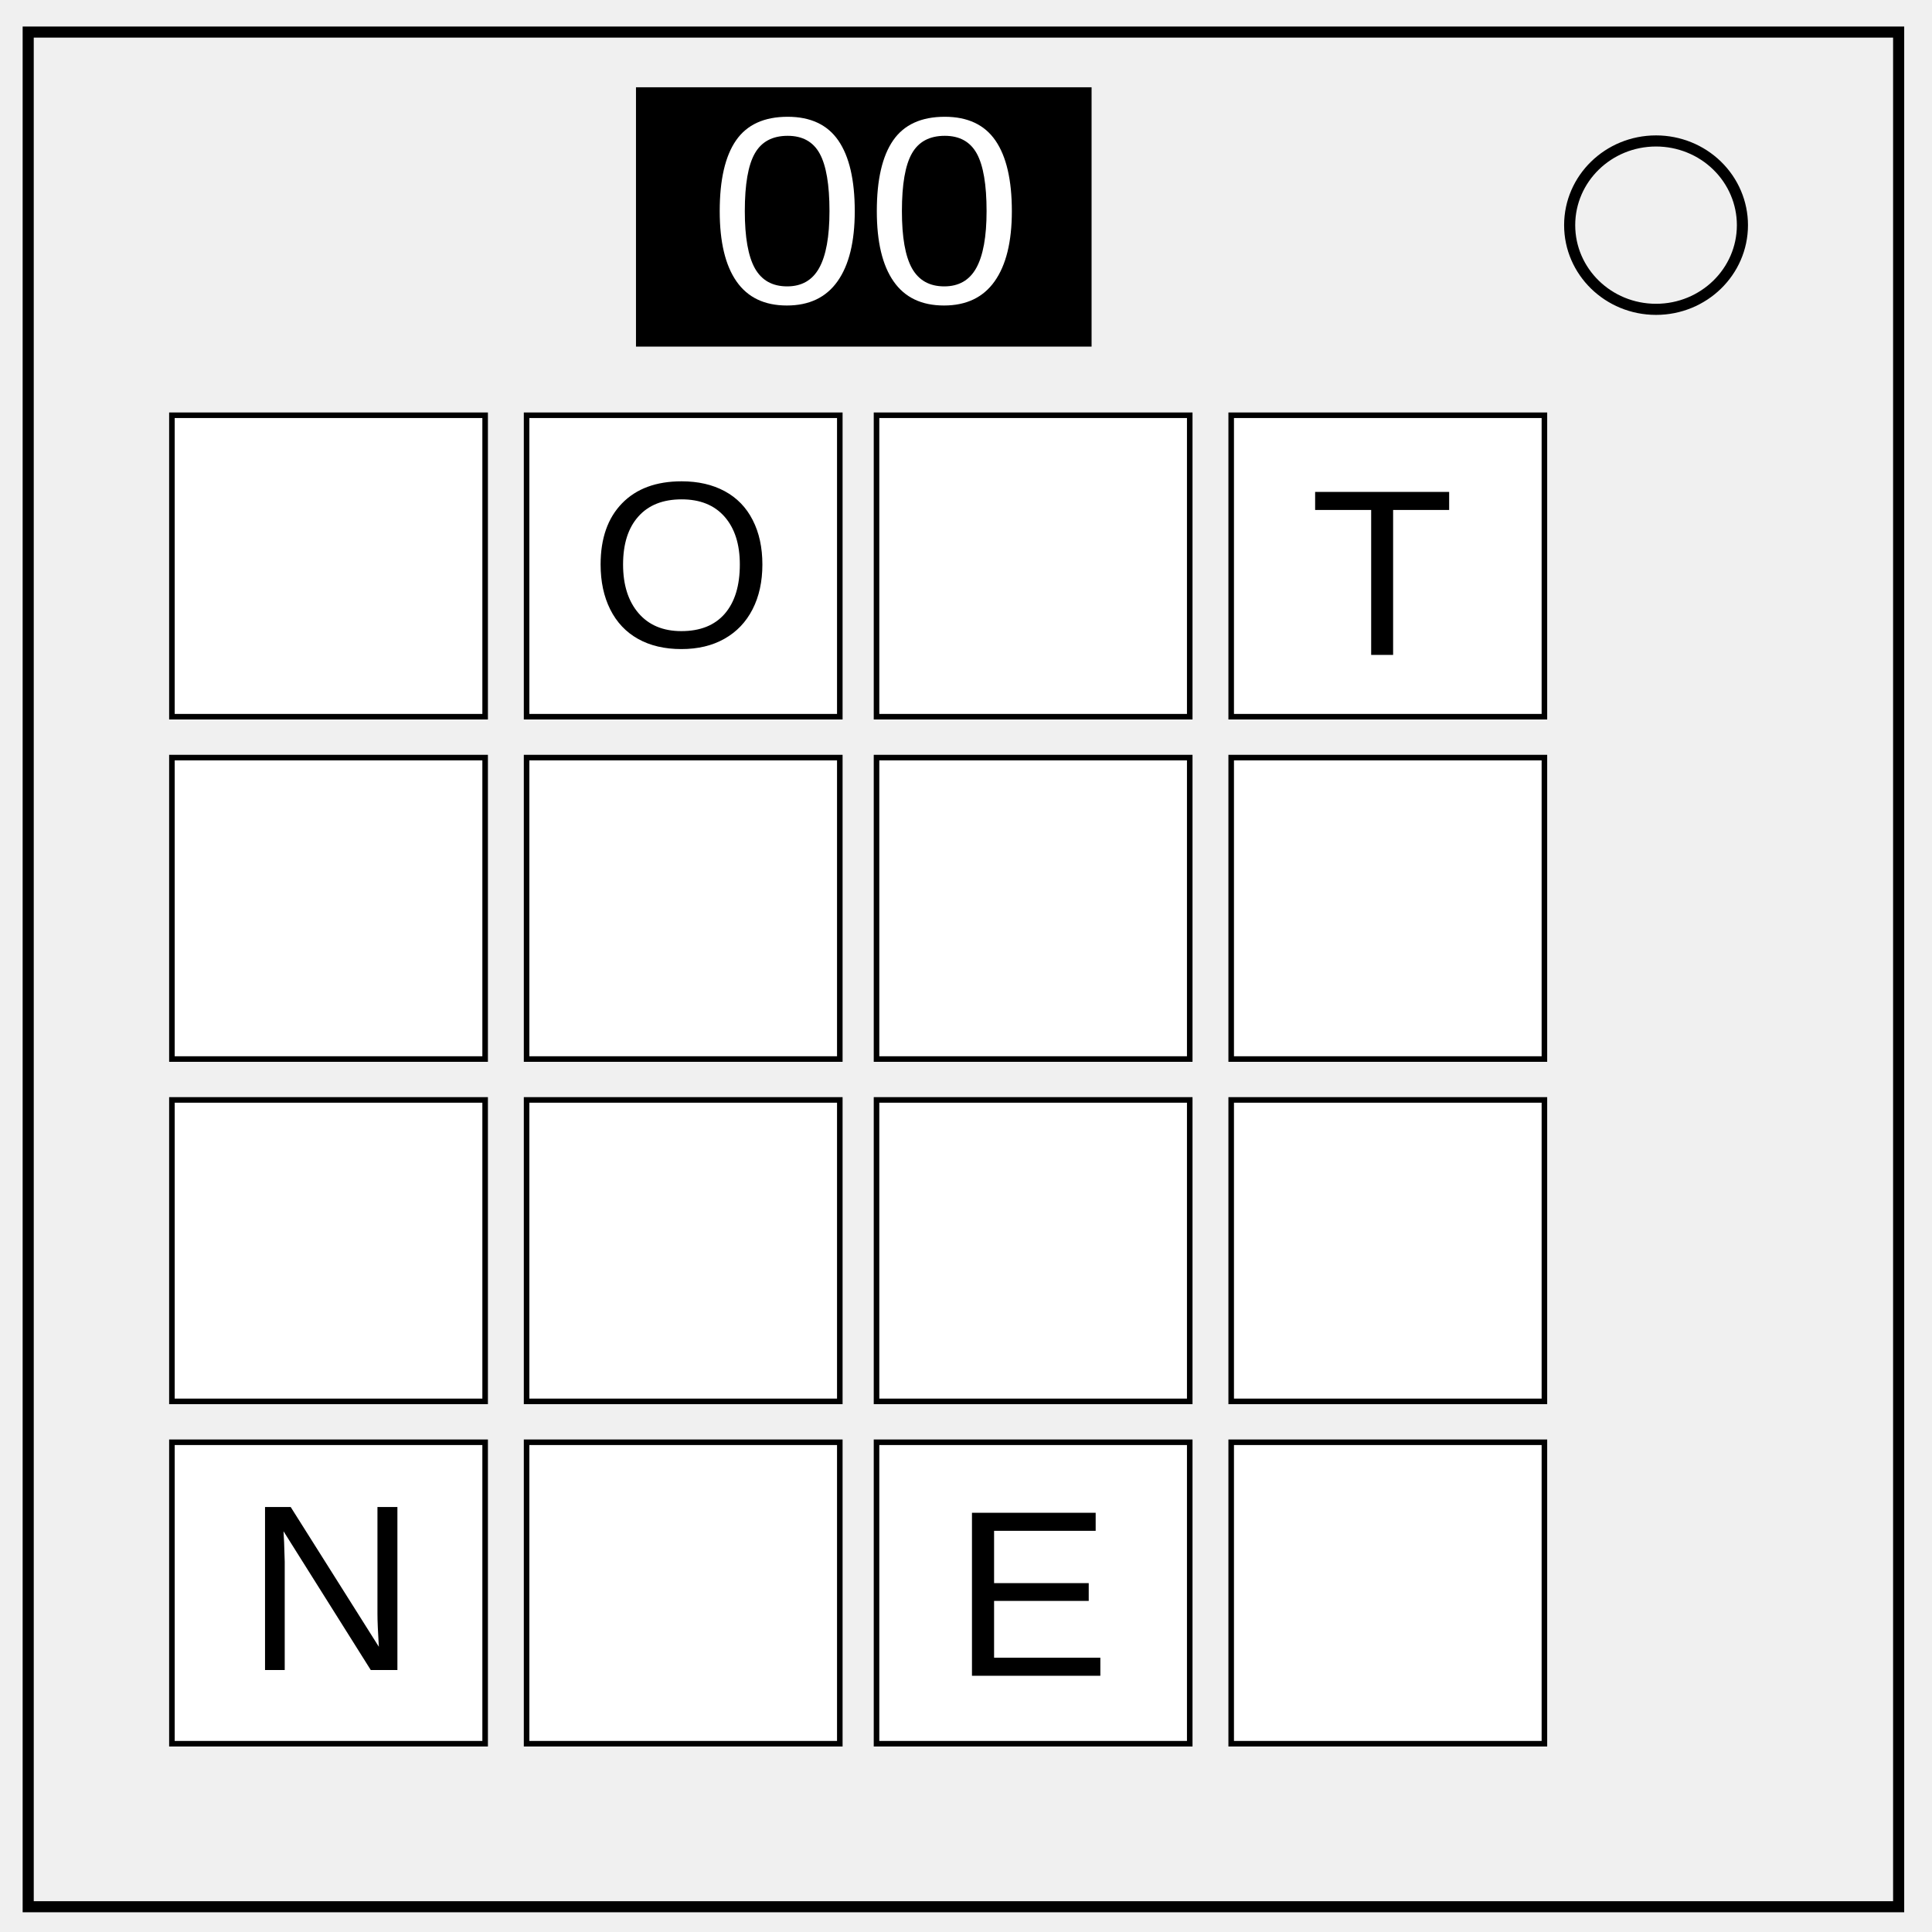
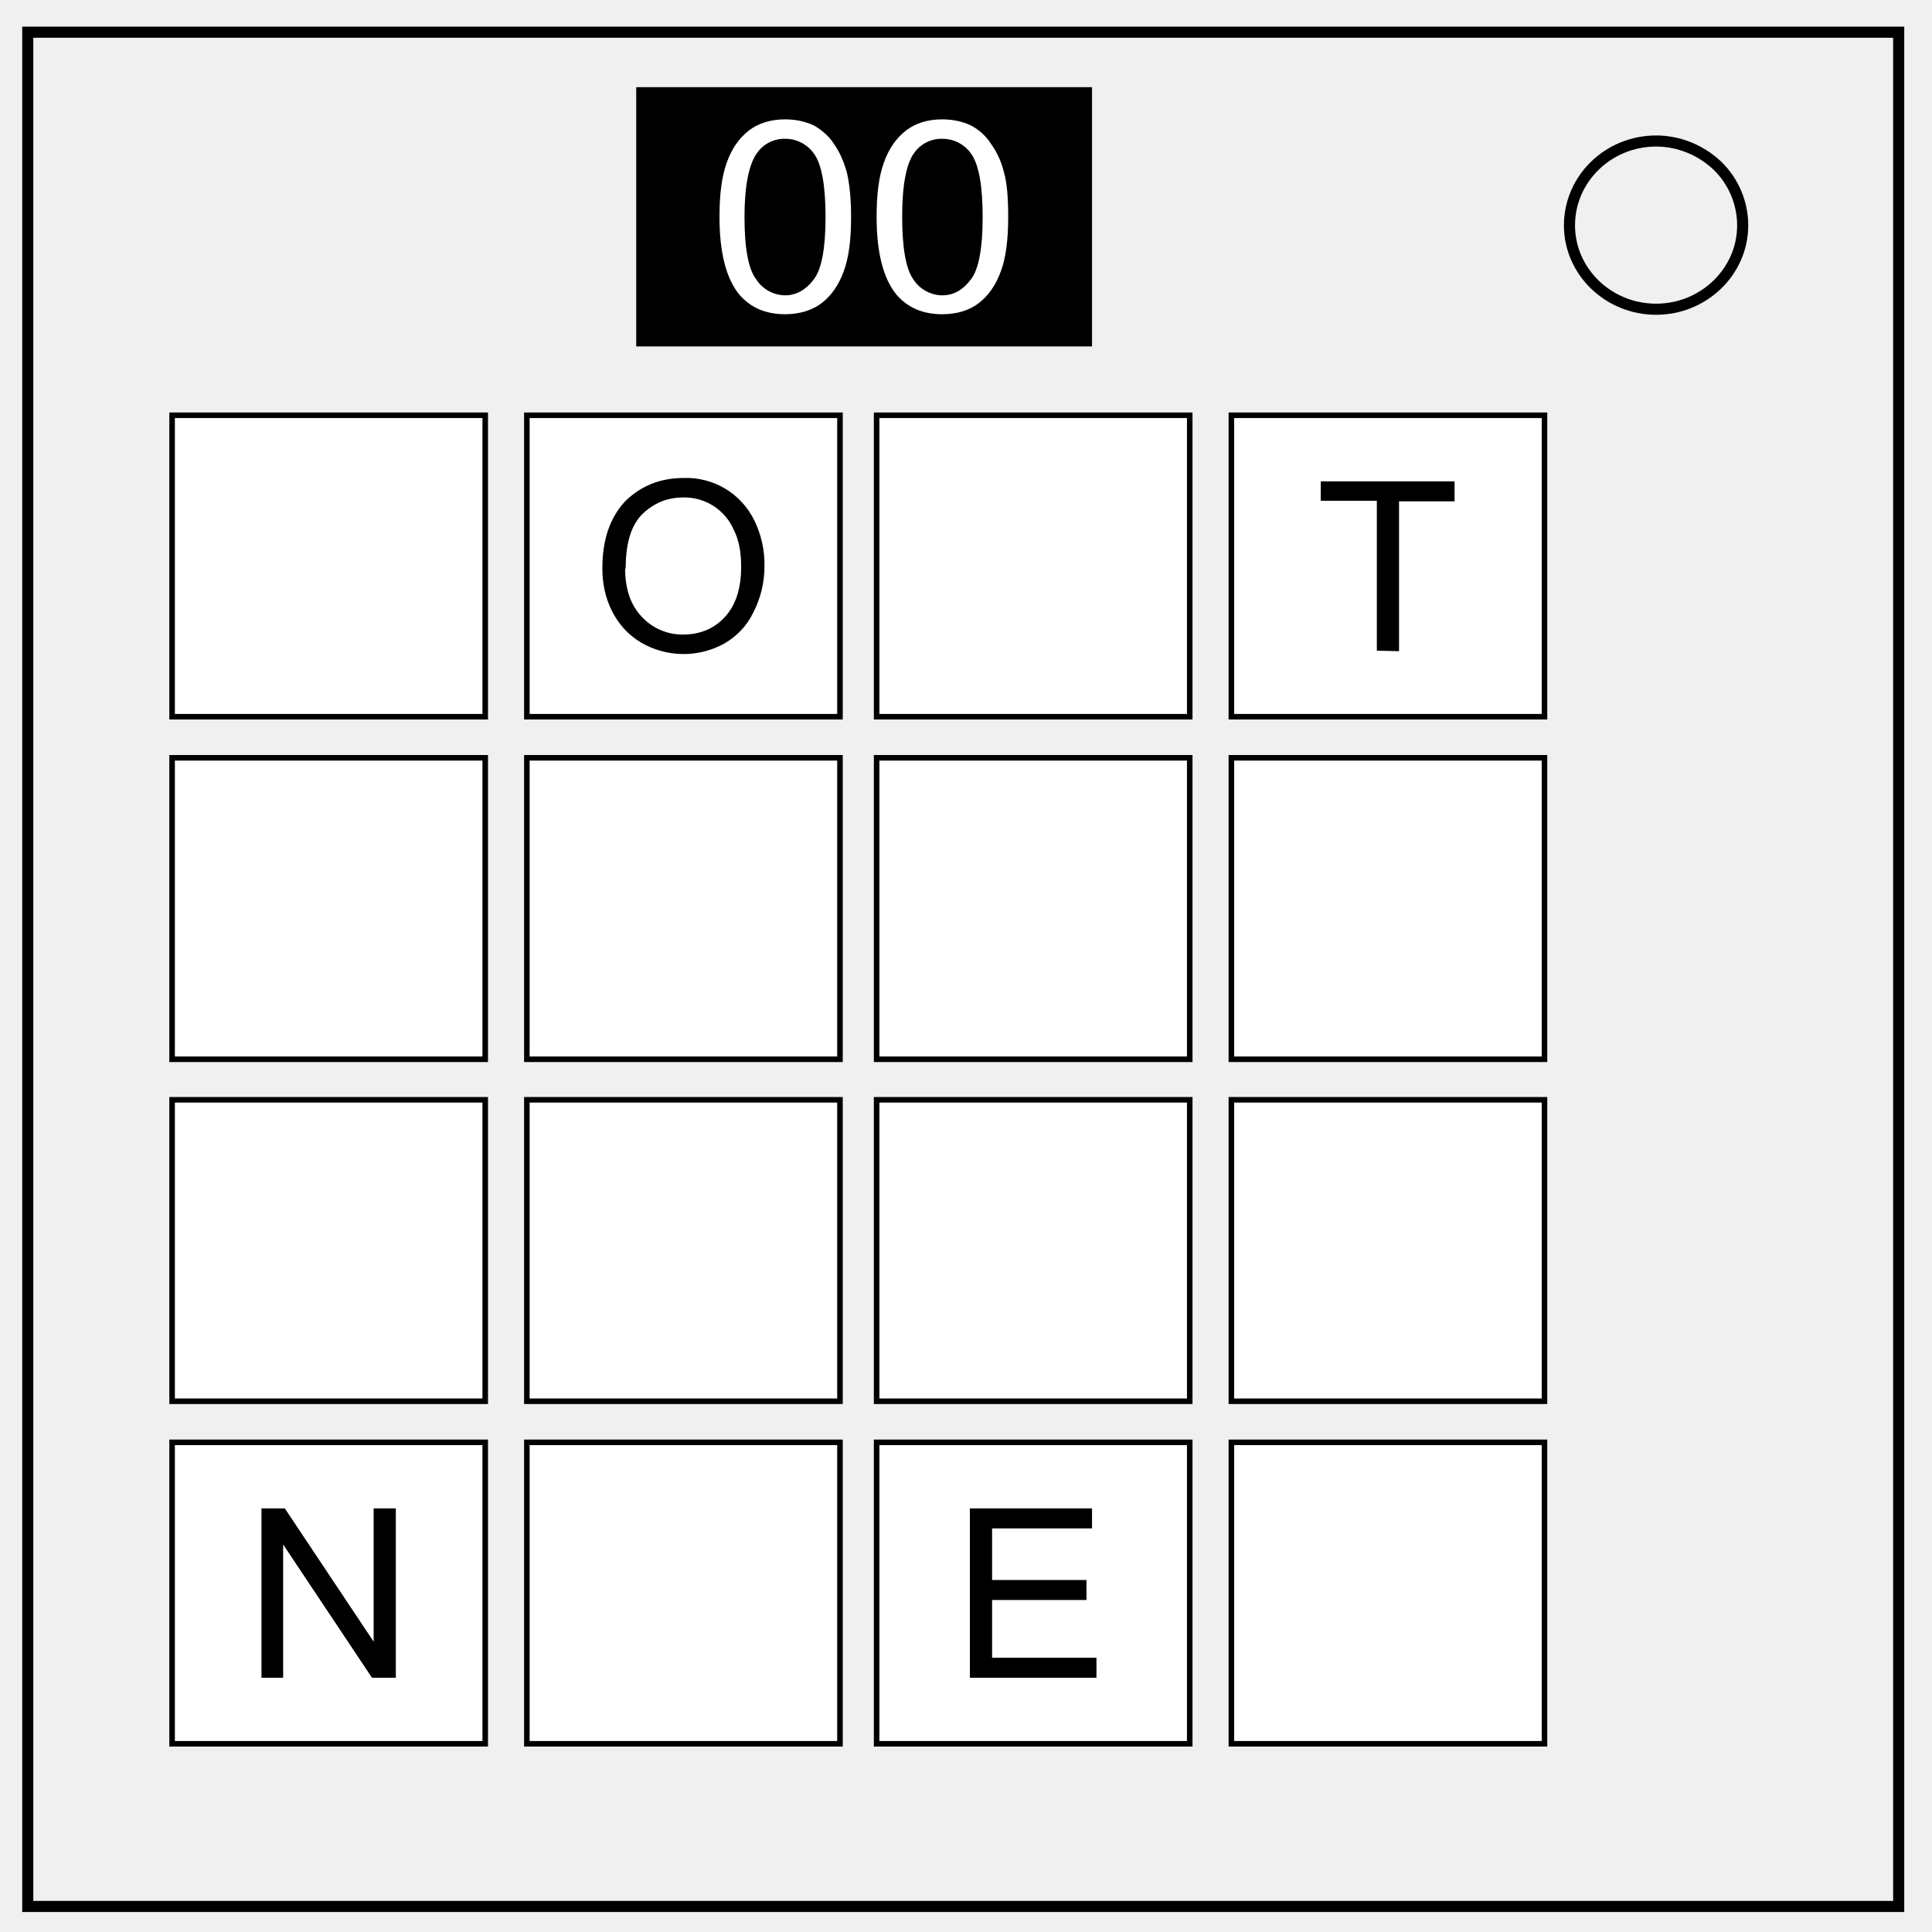
- <svg xmlns="http://www.w3.org/2000/svg" viewBox="0.0 0.0 348.0 348.0" fill="none" version="1.1" id="svg6">
-   <defs id="defs10" />
-   <path d="M5.079 5.776h336.913v337.67H5.08z" stroke-width="2" stroke="#000" id="path2" />
-   <path d="M282.734 40.554c0-8.376 6.966-15.165 15.56-15.165 4.126 0 8.084 1.597 11.001 4.441 2.918 2.844 4.558 6.702 4.558 10.724 0 8.376-6.966 15.165-15.56 15.165-8.593 0-15.559-6.79-15.559-15.165z" stroke-width="2" stroke="#000" id="path4" />
-   <rect style="opacity:1;fill:#ffffff;fill-opacity:1;stroke:#000000;stroke-width:1;stroke-opacity:1" id="rect4489" width="56.419" height="54.299" x="30.966" y="259.786" />
-   <rect style="opacity:1;fill:#ffffff;fill-opacity:1;stroke:#000000;stroke-width:1;stroke-opacity:1" id="rect4489-1" width="56.419" height="54.299" x="221.767" y="259.786" />
-   <rect style="opacity:1;fill:#ffffff;fill-opacity:1;stroke:#000000;stroke-width:1;stroke-opacity:1" id="rect4489-0" width="56.419" height="54.299" x="94.851" y="259.786" />
-   <rect style="opacity:1;fill:#ffffff;fill-opacity:1;stroke:#000000;stroke-width:1;stroke-opacity:1" id="rect4489-4" width="56.419" height="54.299" x="157.882" y="259.786" />
-   <rect style="opacity:1;fill:#ffffff;fill-opacity:1;stroke:#000000;stroke-width:1;stroke-opacity:1" id="rect4489-10" width="56.419" height="54.299" x="30.966" y="198.123" />
-   <rect style="opacity:1;fill:#ffffff;fill-opacity:1;stroke:#000000;stroke-width:1;stroke-opacity:1" id="rect4489-1-7" width="56.419" height="54.299" x="221.767" y="198.123" />
-   <rect style="opacity:1;fill:#ffffff;fill-opacity:1;stroke:#000000;stroke-width:1;stroke-opacity:1" id="rect4489-0-9" width="56.419" height="54.299" x="94.851" y="198.123" />
-   <rect style="opacity:1;fill:#ffffff;fill-opacity:1;stroke:#000000;stroke-width:1;stroke-opacity:1" id="rect4489-4-9" width="56.419" height="54.299" x="157.882" y="198.123" />
-   <rect style="opacity:1;fill:#ffffff;fill-opacity:1;stroke:#000000;stroke-width:1;stroke-opacity:1" id="rect4489-04" width="56.419" height="54.299" x="30.966" y="136.46" />
-   <rect style="opacity:1;fill:#ffffff;fill-opacity:1;stroke:#000000;stroke-width:1;stroke-opacity:1" id="rect4489-1-5" width="56.419" height="54.299" x="221.767" y="136.46" />
-   <rect style="opacity:1;fill:#ffffff;fill-opacity:1;stroke:#000000;stroke-width:1;stroke-opacity:1" id="rect4489-0-7" width="56.419" height="54.299" x="94.851" y="136.46" />
-   <rect style="opacity:1;fill:#ffffff;fill-opacity:1;stroke:#000000;stroke-width:1;stroke-opacity:1" id="rect4489-4-99" width="56.419" height="54.299" x="157.882" y="136.46" />
-   <rect style="opacity:1;fill:#ffffff;fill-opacity:1;stroke:#000000;stroke-width:1;stroke-opacity:1" id="rect4489-07" width="56.419" height="54.299" x="30.966" y="74.797" />
-   <rect style="opacity:1;fill:#ffffff;fill-opacity:1;stroke:#000000;stroke-width:1;stroke-opacity:1" id="rect4489-1-0" width="56.419" height="54.299" x="221.767" y="74.797" />
-   <rect style="opacity:1;fill:#ffffff;fill-opacity:1;stroke:#000000;stroke-width:1;stroke-opacity:1" id="rect4489-0-4" width="56.419" height="54.299" x="94.851" y="74.797" />
-   <rect style="opacity:1;fill:#ffffff;fill-opacity:1;stroke:#000000;stroke-width:1;stroke-opacity:1" id="rect4489-4-1" width="56.419" height="54.299" x="157.882" y="74.797" />
-   <rect style="opacity:1;fill:#000000;fill-opacity:1;stroke:#000000;stroke-width:1;stroke-opacity:1" id="rect4566" width="81.063" height="45.712" x="115.056" y="16.22" />
-   <text xml:space="preserve" style="font-style:normal;font-variant:normal;font-weight:normal;font-stretch:normal;font-size:49.42px;line-height:1.25;font-family:Arial;-inkscape-font-specification:Arial;letter-spacing:0px;word-spacing:0px;fill:#ffffff;fill-opacity:1;stroke:none;stroke-width:1" x="123.976" y="56.173" id="text4570" transform="scale(1.029579,0.9712705)">
-     <tspan id="tspan4568" x="123.976" y="56.173" style="stroke-width:1">00</tspan>
-   </text>
-   <text xml:space="preserve" style="font-style:normal;font-variant:normal;font-weight:normal;font-stretch:normal;font-size:42.667px;line-height:1.25;font-family:Arial;-inkscape-font-specification:Arial;letter-spacing:0px;word-spacing:0px;fill:#000000;fill-opacity:1;stroke:none" x="106.169" y="116.492" id="text4578">
-     <tspan id="tspan4576" x="106.169" y="116.492">O</tspan>
-   </text>
-   <text xml:space="preserve" style="font-style:normal;font-variant:normal;font-weight:normal;font-stretch:normal;font-size:42.667px;line-height:1.25;font-family:Arial;-inkscape-font-specification:Arial;letter-spacing:0px;word-spacing:0px;fill:#000000;fill-opacity:1;stroke:none" x="235.932" y="117.966" id="text4586">
-     <tspan id="tspan4584" x="235.932" y="117.966">T</tspan>
-   </text>
-   <text xml:space="preserve" style="font-style:normal;font-variant:normal;font-weight:normal;font-stretch:normal;font-size:42.667px;line-height:1.25;font-family:Arial;-inkscape-font-specification:Arial;letter-spacing:0px;word-spacing:0px;fill:#000000;fill-opacity:1;stroke:none" x="44.237" y="300.814" id="text4622">
-     <tspan id="tspan4620" x="44.237" y="300.814">N</tspan>
-   </text>
-   <text xml:space="preserve" style="font-style:normal;font-variant:normal;font-weight:normal;font-stretch:normal;font-size:42.667px;line-height:1.25;font-family:Arial;-inkscape-font-specification:Arial;letter-spacing:0px;word-spacing:0px;fill:#000000;fill-opacity:1;stroke:none" x="171.576" y="301.847" id="text4630">
-     <tspan id="tspan4628" x="171.576" y="301.847">E</tspan>
-   </text>
+ <svg xmlns="http://www.w3.org/2000/svg" fill="none" viewBox="0 0 348 348">
+   <path stroke="#000" stroke-width="2" d="M5 5.8h337v337.6H5z" />
+   <path stroke="#000" stroke-width="2" d="M282.7 40.6c0-8.4 7-15.2 15.6-15.2 4.1 0 8 1.6 11 4.4a15 15 0 0 1 4.6 10.8c0 8.3-7 15.1-15.6 15.1s-15.6-6.8-15.6-15.1z" />
+   <path fill="#fff" stroke="#000" d="M31 259.8h56.4v54.3H31zm190.8 0h56.4v54.3h-56.4zm-126.9 0h56.4v54.3H94.9zm63 0h56.4v54.3h-56.4zM31 198.1h56.4v54.3H31zm190.8 0h56.4v54.3h-56.4zm-126.9 0h56.4v54.3H94.9zm63 0h56.4v54.3h-56.4zM31 136.5h56.4v54.3H31zm190.8 0h56.4v54.3h-56.4zm-126.9 0h56.4v54.3H94.9zm63 0h56.4v54.3h-56.4zM31 74.8h56.4v54.3H31zm190.8 0h56.4v54.3h-56.4zm-126.9 0h56.4v54.3H94.9zm63 0h56.4v54.3h-56.4z" />
+   <path fill="#000" stroke="#000" d="M115.1 16.2h81.1v45.7h-81.1z" />
+   <path fill="#fff" d="M129.6 39c0-4 .4-7.2 1.3-9.7.9-2.5 2.2-4.4 4-5.8 1.7-1.3 3.9-2 6.5-2 2 0 3.7.4 5.2 1.1 1.4.8 2.7 1.9 3.6 3.3 1 1.4 1.7 3 2.3 5 .5 2 .8 4.8.8 8.2 0 4-.4 7.3-1.3 9.7-.9 2.5-2.2 4.4-4 5.8-1.7 1.3-4 2-6.6 2-3.5 0-6.2-1.2-8.2-3.5-2.4-2.9-3.6-7.6-3.6-14zm4.5 0c0 5.7.7 9.5 2.1 11.3a6.3 6.3 0 0 0 5.2 2.9c2 0 3.8-1 5.2-2.9 1.4-1.8 2.1-5.6 2.1-11.2 0-5.7-.7-9.4-2-11.3a6.3 6.3 0 0 0-5.3-2.8 6 6 0 0 0-5 2.5c-1.5 2-2.3 6-2.3 11.6zm23.8 0c0-4 .4-7.2 1.3-9.7.9-2.5 2.2-4.4 4-5.8 1.7-1.3 3.9-2 6.5-2 2 0 3.7.4 5.2 1.1 1.5.8 2.7 1.9 3.6 3.3 1 1.4 1.8 3 2.3 5 .6 2 .8 4.8.8 8.2 0 4-.4 7.3-1.3 9.7-.9 2.5-2.2 4.4-4 5.8-1.7 1.3-3.9 2-6.6 2-3.5 0-6.2-1.2-8.2-3.5-2.4-2.9-3.6-7.6-3.6-14zm4.6 0c0 5.7.7 9.5 2 11.3a6.3 6.3 0 0 0 5.2 2.9c2.1 0 3.8-1 5.2-2.9 1.4-1.8 2.1-5.6 2.1-11.2 0-5.7-.7-9.4-2-11.3a6.3 6.3 0 0 0-5.3-2.8 6 6 0 0 0-5 2.5c-1.5 2-2.2 6-2.2 11.6z" />
+   <path fill="#000" d="M108.5 102.4c0-5.1 1.3-9 4-12 2.8-2.8 6.3-4.3 10.6-4.3a13.6 13.6 0 0 1 12.8 7.7 18 18 0 0 1 1.8 8.2 18 18 0 0 1-2 8.3c-1.2 2.5-3 4.3-5.2 5.6a15.2 15.2 0 0 1-15.1-.2c-2.3-1.4-4-3.3-5.2-5.7-1.2-2.4-1.7-5-1.7-7.6zm4.1 0c0 3.7 1 6.6 3 8.7a10 10 0 0 0 7.4 3.2c3 0 5.6-1 7.6-3.2s2.9-5.2 2.9-9.1c0-2.5-.4-4.7-1.3-6.5a9.7 9.7 0 0 0-9.1-5.9c-2.9 0-5.3 1-7.4 3-2 2-3 5.2-3 9.8zM248 117.2v-27h-10.1v-3.5H262v3.6h-10v27zm-200.9 185v-30.5h4.2l16 24v-24h4v30.5H67l-16-24v24zm127.6 0v-30.5h22v3.6h-18v9.3h17v3.6h-17v10.4h18.8v3.6z" />
</svg>
